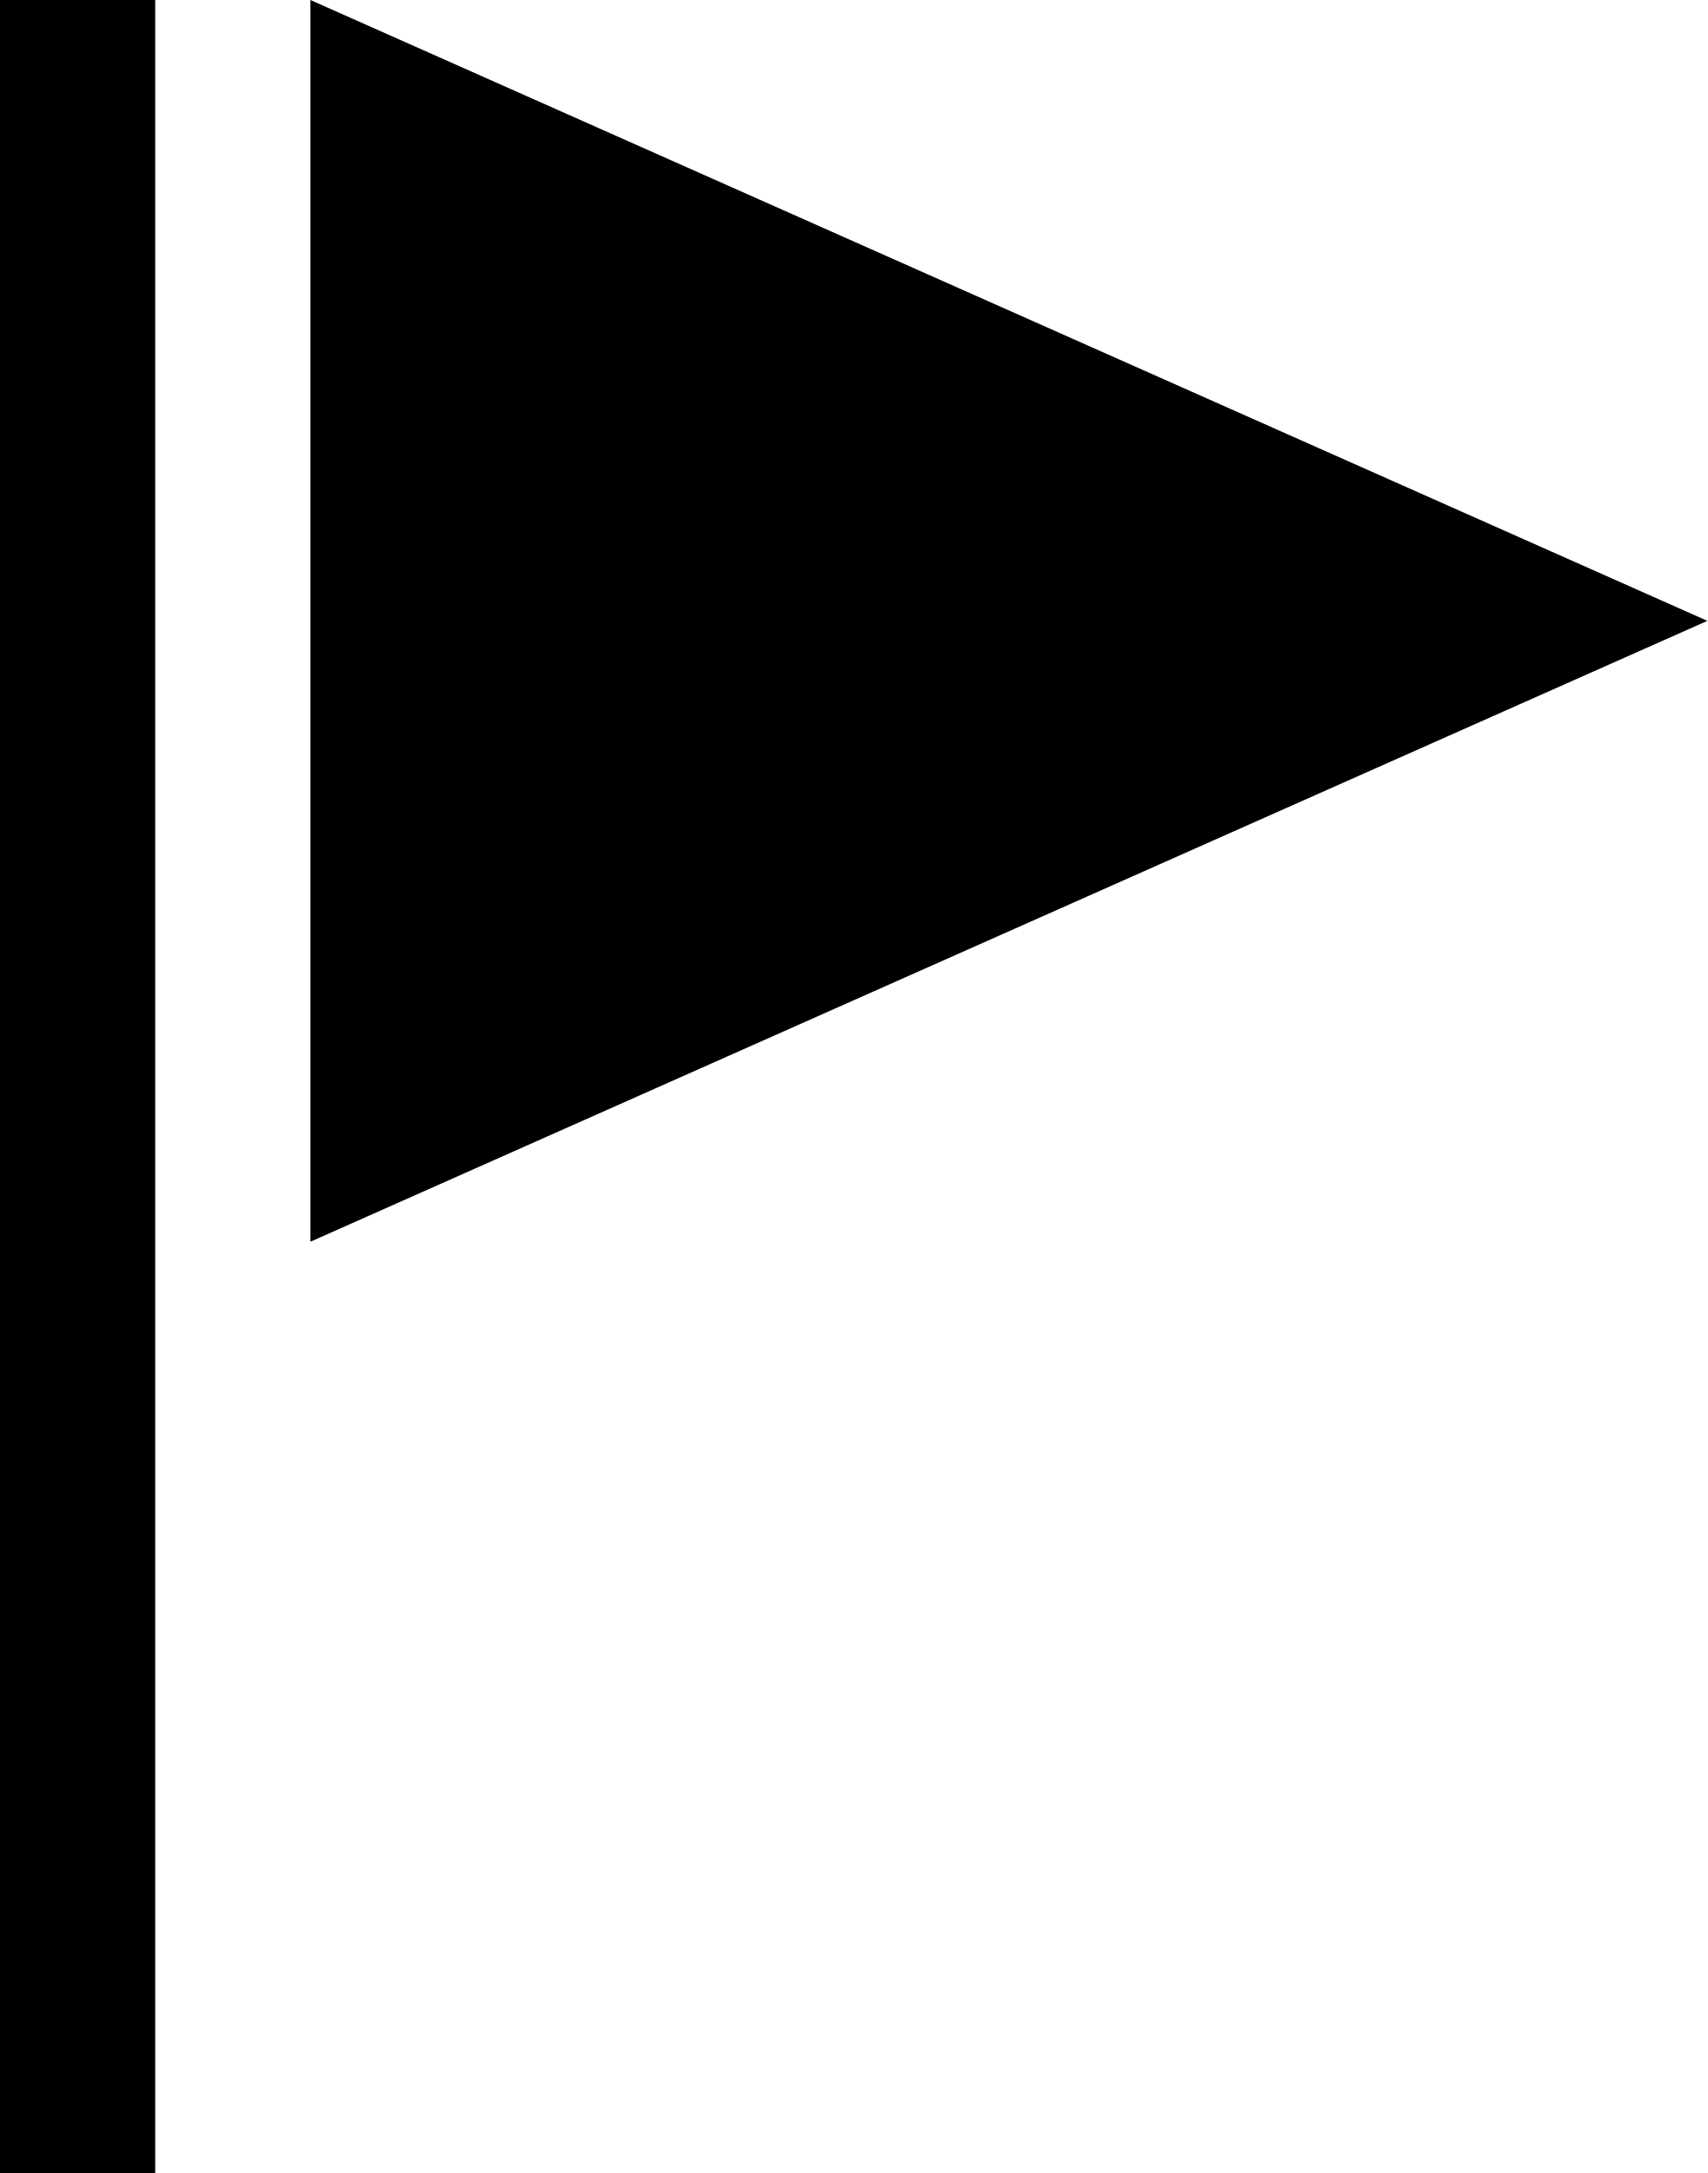
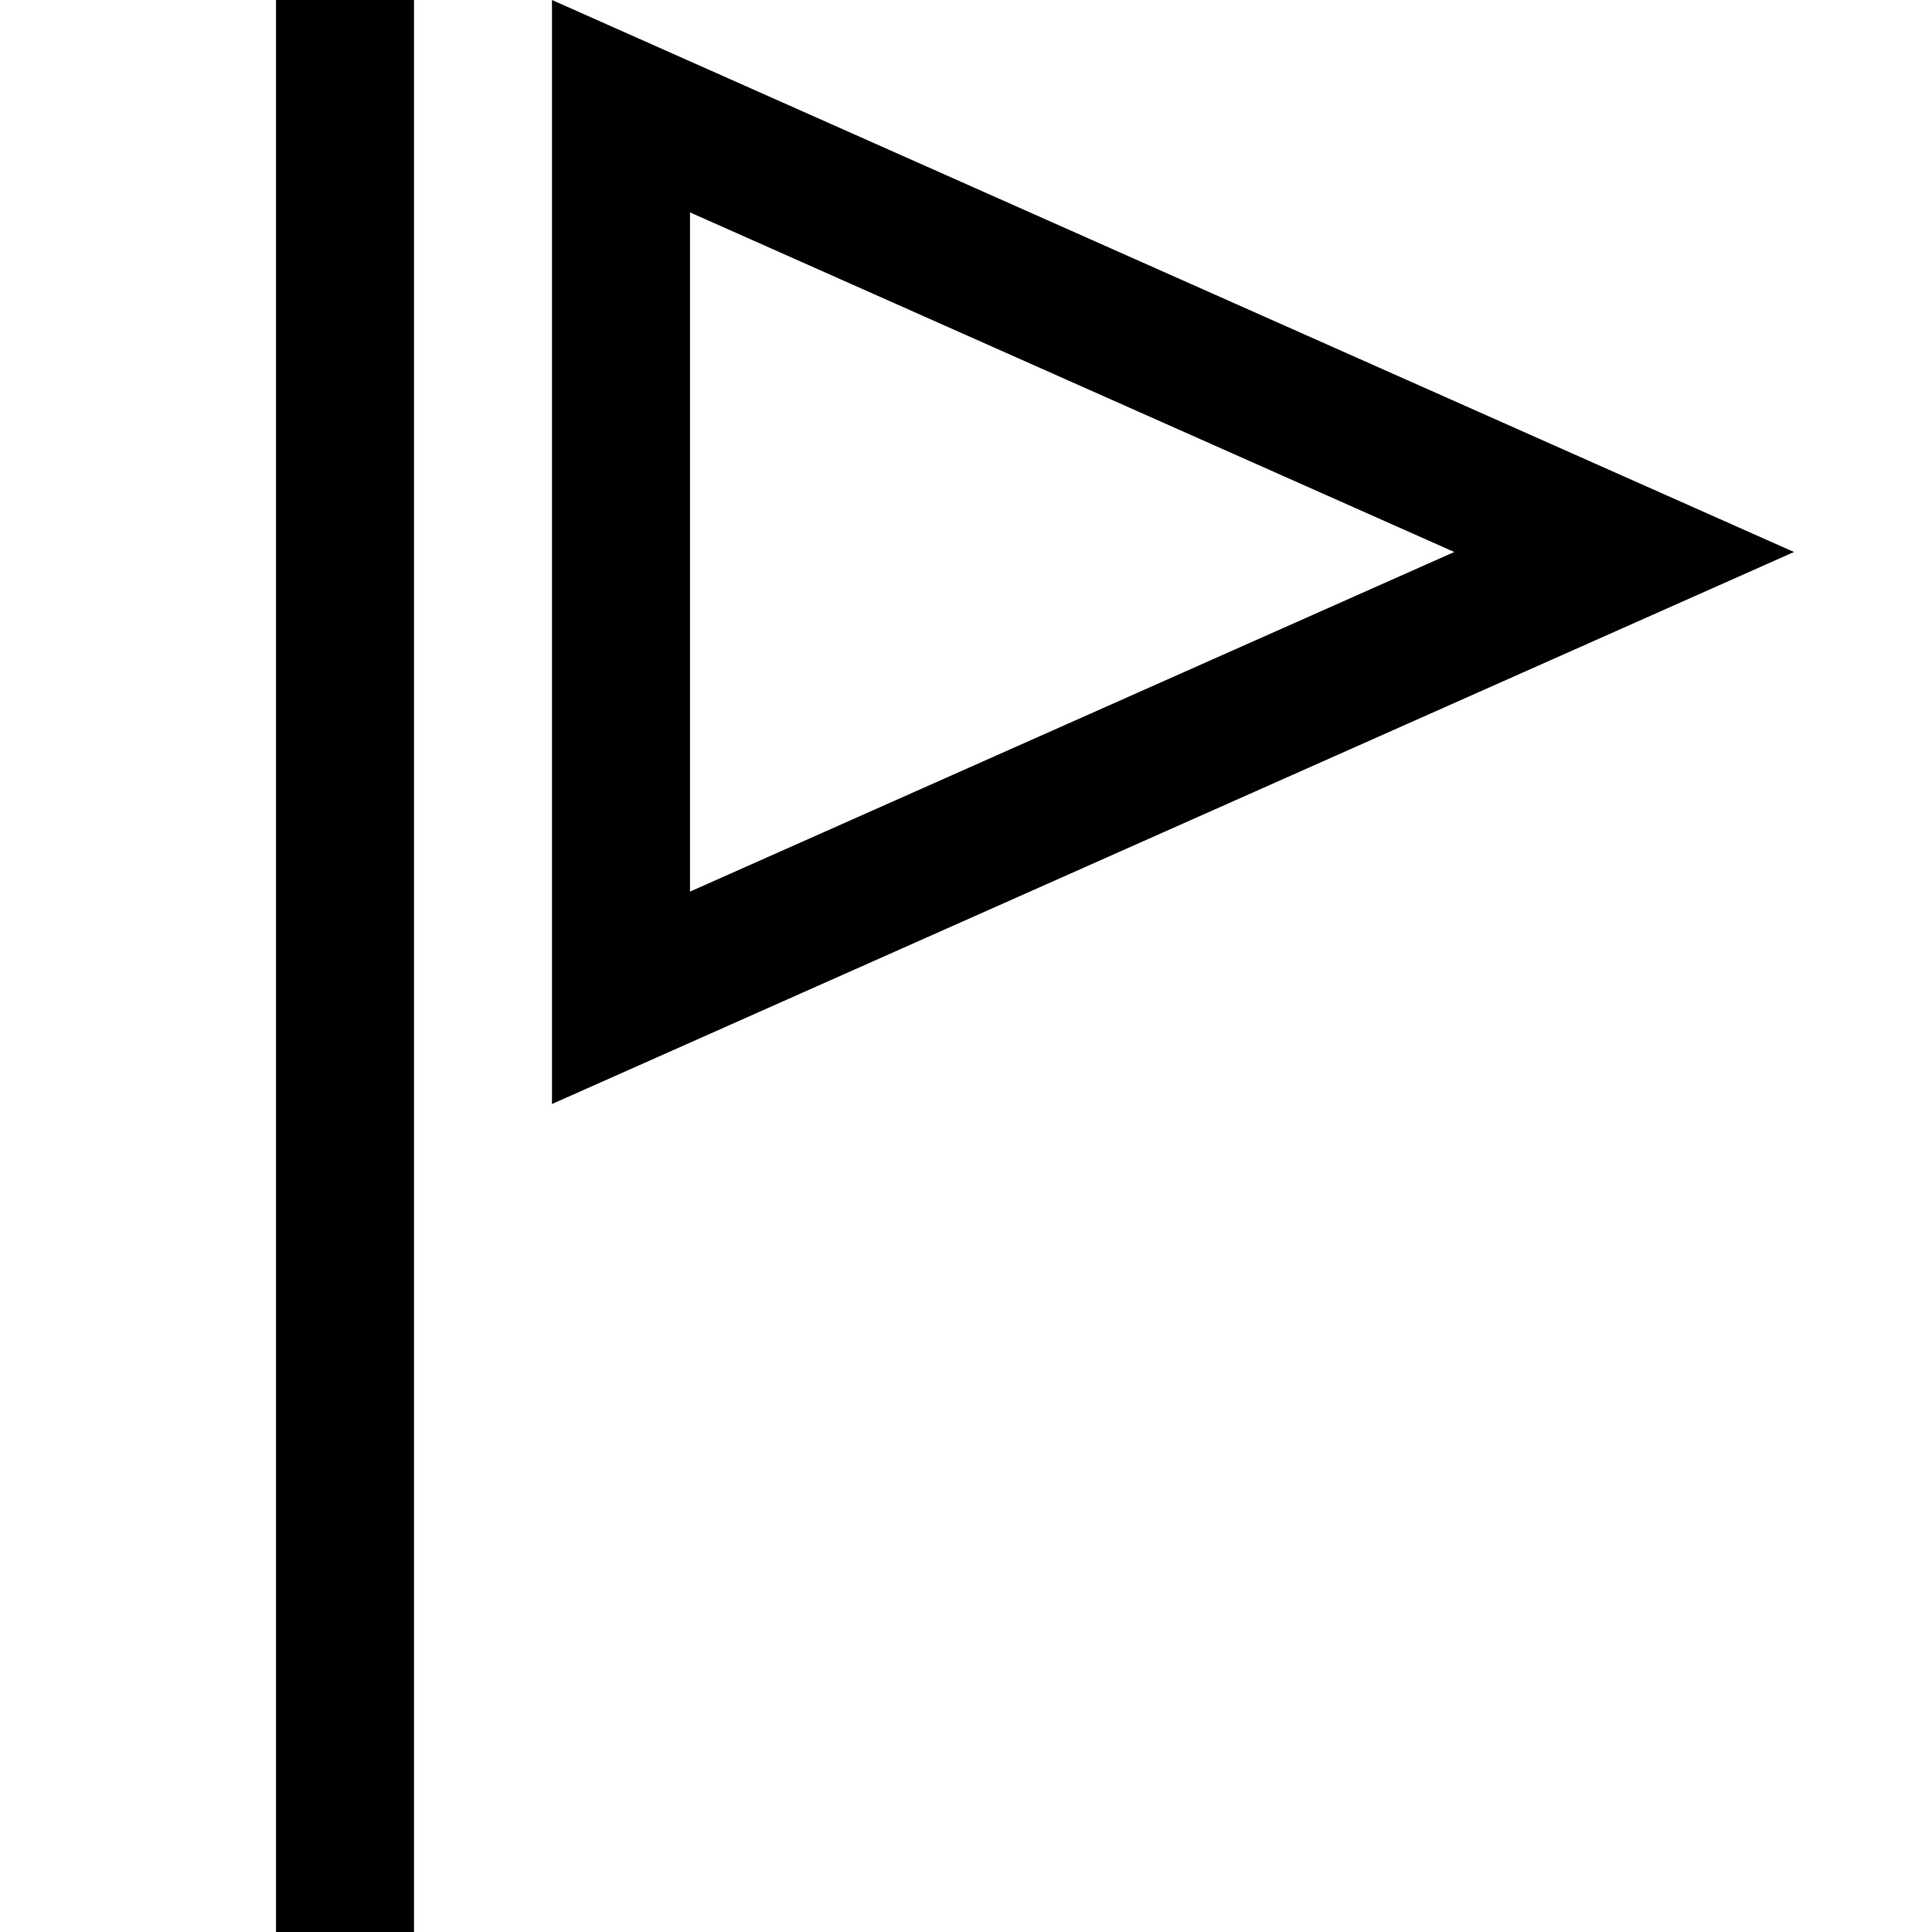
- <svg xmlns="http://www.w3.org/2000/svg" viewBox="-191 57 352 448" enable-background="new -191 57 352 448">
-   <path d="M-159 505h-32v-448h32v448zm32-448v256l288-128-288-128z" />
+ <svg xmlns="http://www.w3.org/2000/svg" viewBox="0 0 448 448" enable-background="new 0 0 448 448">
+   <path d="M64 0h32v448h-32v-448zm352 128l-288 128v-256l288 128zm-256 78.75l177.219-78.75-177.219-78.75v157.5z" />
</svg>
